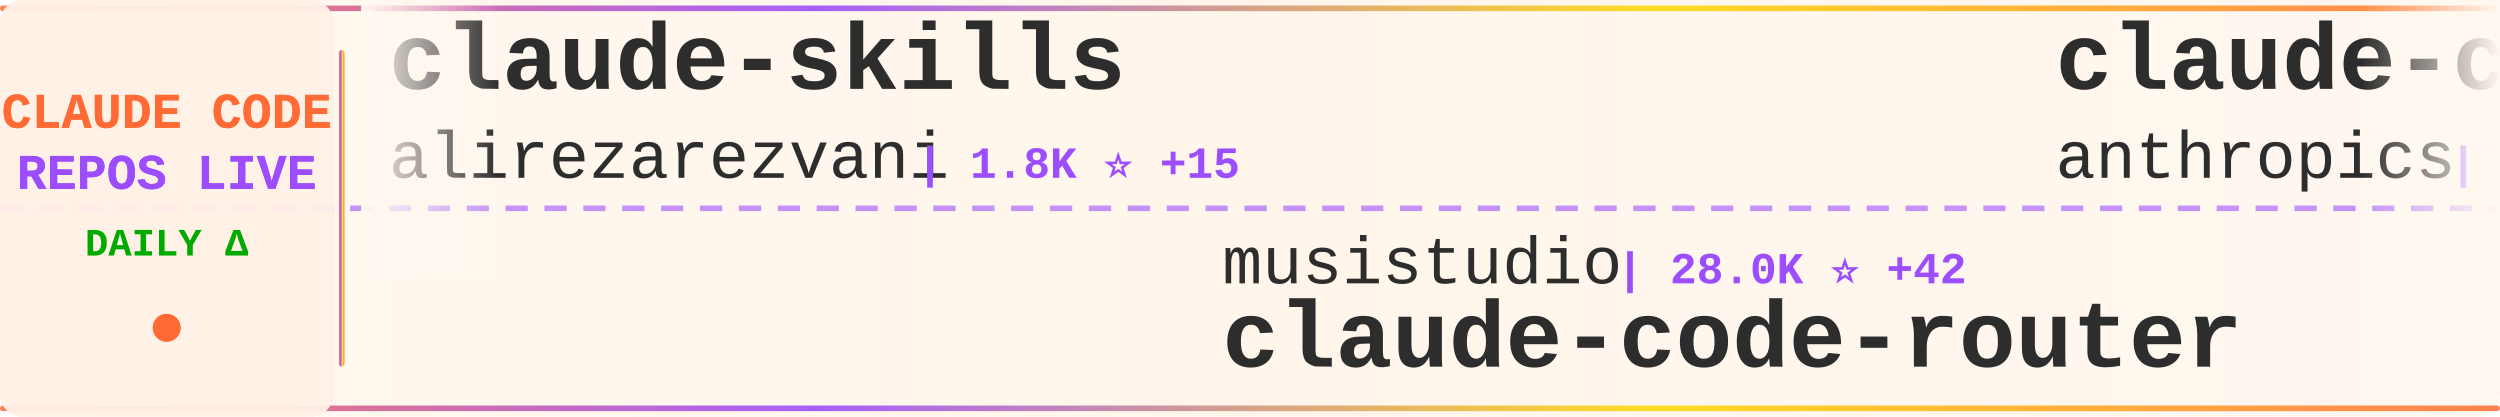
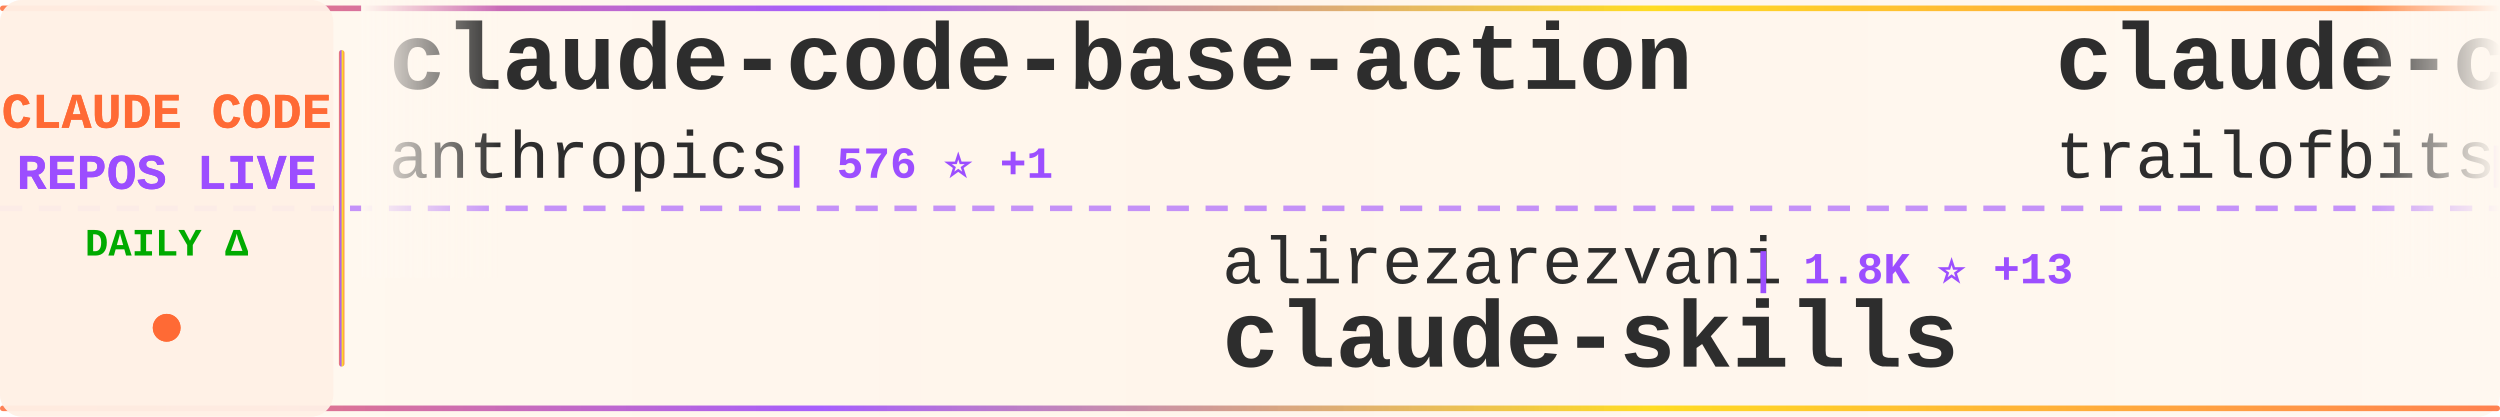
<svg xmlns="http://www.w3.org/2000/svg" width="900" height="150">
  <defs>
    <linearGradient id="tickerBg" x1="0%" y1="0%" x2="100%" y2="0%">
      <stop offset="0%" style="stop-color:#fff8f0;stop-opacity:0.98" />
      <stop offset="50%" style="stop-color:#fff5eb;stop-opacity:1" />
      <stop offset="100%" style="stop-color:#fff8f0;stop-opacity:0.98" />
    </linearGradient>
    <linearGradient id="borderGrad" x1="0%" y1="0%" x2="100%" y2="0%">
      <stop offset="0%" style="stop-color:#FF6B35;stop-opacity:0.85">
        <animate attributeName="stop-opacity" values="0.85;1;0.85" dur="2s" repeatCount="indefinite" />
      </stop>
      <stop offset="33%" style="stop-color:#9C4EFF;stop-opacity:0.9">
        <animate attributeName="stop-opacity" values="0.9;1;0.9" dur="2.2s" repeatCount="indefinite" />
      </stop>
      <stop offset="66%" style="stop-color:#FFD700;stop-opacity:0.85">
        <animate attributeName="stop-opacity" values="0.85;1;0.85" dur="1.8s" repeatCount="indefinite" />
      </stop>
      <stop offset="100%" style="stop-color:#FF6B35;stop-opacity:0.85">
        <animate attributeName="stop-opacity" values="0.85;1;0.85" dur="2s" repeatCount="indefinite" />
      </stop>
    </linearGradient>
    <filter id="textGlow">
      <feGaussianBlur stdDeviation="0.15" result="coloredBlur" />
      <feMerge>
        <feMergeNode in="coloredBlur" />
        <feMergeNode in="SourceGraphic" />
      </feMerge>
    </filter>
    <filter id="metricGlow">
      <feGaussianBlur stdDeviation="0.2" result="coloredBlur" />
      <feMerge>
        <feMergeNode in="coloredBlur" />
        <feMergeNode in="SourceGraphic" />
      </feMerge>
    </filter>
    <linearGradient id="leftFade" x1="0%" y1="0%" x2="100%" y2="0%">
      <stop offset="0%" style="stop-color:#fff8f0;stop-opacity:1" />
      <stop offset="100%" style="stop-color:#fff8f0;stop-opacity:0" />
    </linearGradient>
    <linearGradient id="rightFade" x1="0%" y1="0%" x2="100%" y2="0%">
      <stop offset="0%" style="stop-color:#fff8f0;stop-opacity:0" />
      <stop offset="100%" style="stop-color:#fff8f0;stop-opacity:1" />
    </linearGradient>
  </defs>
  <rect width="900" height="150" fill="url(#tickerBg)" rx="8" />
  <rect x="0" y="2" width="900" height="2" fill="url(#borderGrad)" rx="1" />
  <rect x="0" y="146" width="900" height="2" fill="url(#borderGrad)" rx="1" />
  <line x1="0" y1="75" x2="900" y2="75" stroke="#9C4EFF" stroke-width="2" stroke-dasharray="8 6" opacity="0.6" />
  <rect x="0" y="0" width="120" height="150" fill="#fff0e6" opacity="0.95" rx="8" />
  <text x="60" y="46" font-family="'Courier New', monospace" font-size="18" font-weight="bold" fill="#FF6B35" text-anchor="middle" filter="url(#textGlow)">
    CLAUDE CODE
  </text>
  <text x="60" y="68" font-family="'Courier New', monospace" font-size="18" font-weight="bold" fill="#9C4EFF" text-anchor="middle" filter="url(#textGlow)">
    REPOS LIVE
  </text>
  <text x="60" y="92" font-family="'Courier New', monospace" font-size="14" font-weight="bold" fill="#00aa00" text-anchor="middle">
    DAILY Δ
  </text>
  <circle cx="60" cy="118" r="5" fill="#FF6B35" filter="url(#metricGlow)">
    <animate attributeName="r" values="4;6;4" dur="1.5s" repeatCount="indefinite" />
    <animate attributeName="opacity" values="0.6;1;0.6" dur="1.5s" repeatCount="indefinite" />
  </circle>
  <rect x="122" y="18" width="2" height="114" fill="url(#borderGrad)" rx="1" />
  <clipPath id="tickerClip">
    <rect x="130" y="0" width="770" height="150" />
  </clipPath>
  <g clip-path="url(#tickerClip)">
    <g id="tickerItems">
      <animateTransform attributeName="transform" attributeType="XML" type="translate" from="0 0" to="-3000 0" dur="54s" repeatCount="indefinite" />
      <g transform="translate(0, 0)">
-         <text x="140" y="32" font-family="'Courier New', monospace" font-size="34" font-weight="bold" fill="#2d2d2d">claude-skills</text>
-         <text x="140" y="64" font-family="'Courier New', monospace" font-size="24" font-weight="normal" fill="#2d2d2d" opacity="1.0">alirezarezvani</text>
-         <text x="330" y="64" font-family="'Courier New', monospace" font-size="16" font-weight="bold" fill="#9C4EFF"> | 1.8K ⭐ +15</text>
+         <text x="140" y="32" font-family="'Courier New', monospace" font-size="34" font-weight="bold" fill="#2d2d2d">claude-code-base-action</text>
+         <text x="140" y="64" font-family="'Courier New', monospace" font-size="24" font-weight="normal" fill="#2d2d2d" opacity="1.0">anthropics</text>
+         <text x="282" y="64" font-family="'Courier New', monospace" font-size="16" font-weight="bold" fill="#9C4EFF"> | 576 ⭐ +1</text>
      </g>
      <g transform="translate(300, 0)">
-         <text x="140" y="102" font-family="'Courier New', monospace" font-size="24" font-weight="normal" fill="#2d2d2d" opacity="1.0">musistudio</text>
-         <text x="282" y="102" font-family="'Courier New', monospace" font-size="16" font-weight="bold" fill="#9C4EFF"> | 28.0K ⭐ +42</text>
-         <text x="140" y="132" font-family="'Courier New', monospace" font-size="34" font-weight="bold" fill="#2d2d2d">claude-code-router</text>
+         <text x="140" y="102" font-family="'Courier New', monospace" font-size="24" font-weight="normal" fill="#2d2d2d" opacity="1.0">alirezarezvani</text>
+         <text x="330" y="102" font-family="'Courier New', monospace" font-size="16" font-weight="bold" fill="#9C4EFF"> | 1.8K ⭐ +13</text>
+         <text x="140" y="132" font-family="'Courier New', monospace" font-size="34" font-weight="bold" fill="#2d2d2d">claude-skills</text>
      </g>
      <g transform="translate(600, 0)">
-         <text x="140" y="32" font-family="'Courier New', monospace" font-size="34" font-weight="bold" fill="#2d2d2d">claude-code-action</text>
-         <text x="140" y="64" font-family="'Courier New', monospace" font-size="24" font-weight="normal" fill="#2d2d2d" opacity="1.0">anthropics</text>
-         <text x="282" y="64" font-family="'Courier New', monospace" font-size="16" font-weight="bold" fill="#9C4EFF"> | 5.7K ⭐ +14</text>
+         <text x="140" y="32" font-family="'Courier New', monospace" font-size="34" font-weight="bold" fill="#2d2d2d">claude-code-config</text>
+         <text x="140" y="64" font-family="'Courier New', monospace" font-size="24" font-weight="normal" fill="#2d2d2d" opacity="1.0">trailofbits</text>
+         <text x="294" y="64" font-family="'Courier New', monospace" font-size="16" font-weight="bold" fill="#9C4EFF"> | 978 ⭐ +53</text>
      </g>
      <g transform="translate(900, 0)">
+         <text x="140" y="102" font-family="'Courier New', monospace" font-size="24" font-weight="normal" fill="#2d2d2d" opacity="1.0">manzaltu</text>
+         <text x="258" y="102" font-family="'Courier New', monospace" font-size="16" font-weight="bold" fill="#9C4EFF"> | 1.3K ⭐ +2</text>
+         <text x="140" y="132" font-family="'Courier New', monospace" font-size="34" font-weight="bold" fill="#2d2d2d">claude-code-ide.el</text>
+       </g>
+       <g transform="translate(1200, 0)">
+         <text x="140" y="32" font-family="'Courier New', monospace" font-size="34" font-weight="bold" fill="#2d2d2d">claude-code-cheat-sheet</text>
+         <text x="140" y="64" font-family="'Courier New', monospace" font-size="24" font-weight="normal" fill="#2d2d2d" opacity="1.0">Njengah</text>
+         <text x="246" y="64" font-family="'Courier New', monospace" font-size="16" font-weight="bold" fill="#9C4EFF"> | 1.3K ⭐ +5</text>
+       </g>
+       <g transform="translate(1500, 0)">
+         <text x="140" y="102" font-family="'Courier New', monospace" font-size="24" font-weight="normal" fill="#2d2d2d" opacity="1.0">pedrohcgs</text>
+         <text x="270" y="102" font-family="'Courier New', monospace" font-size="16" font-weight="bold" fill="#9C4EFF"> | 301 ⭐ +17</text>
+         <text x="140" y="132" font-family="'Courier New', monospace" font-size="34" font-weight="bold" fill="#2d2d2d">claude-code-my-workflow</text>
+       </g>
+       <g transform="translate(1800, 0)">
+         <text x="140" y="32" font-family="'Courier New', monospace" font-size="34" font-weight="bold" fill="#2d2d2d">claude-code.nvim</text>
+         <text x="140" y="64" font-family="'Courier New', monospace" font-size="24" font-weight="normal" fill="#2d2d2d" opacity="1.0">greggh</text>
+         <text x="234" y="64" font-family="'Courier New', monospace" font-size="16" font-weight="bold" fill="#9C4EFF"> | 1.8K ⭐ +2</text>
+       </g>
+       <g transform="translate(2100, 0)">
        <text x="140" y="102" font-family="'Courier New', monospace" font-size="24" font-weight="normal" fill="#2d2d2d" opacity="1.0">ericbuess</text>
        <text x="270" y="102" font-family="'Courier New', monospace" font-size="16" font-weight="bold" fill="#9C4EFF"> | 682 ⭐ +1</text>
        <text x="140" y="132" font-family="'Courier New', monospace" font-size="34" font-weight="bold" fill="#2d2d2d">claude-code-docs</text>
      </g>
-       <g transform="translate(1200, 0)">
-         <text x="140" y="32" font-family="'Courier New', monospace" font-size="34" font-weight="bold" fill="#2d2d2d">claude-code-settings</text>
-         <text x="140" y="64" font-family="'Courier New', monospace" font-size="24" font-weight="normal" fill="#2d2d2d" opacity="1.0">feiskyer</text>
-         <text x="258" y="64" font-family="'Courier New', monospace" font-size="16" font-weight="bold" fill="#9C4EFF"> | 1.2K ⭐ +3</text>
-       </g>
-       <g transform="translate(1500, 0)">
-         <text x="140" y="102" font-family="'Courier New', monospace" font-size="24" font-weight="normal" fill="#2d2d2d" opacity="1.0">zhukunpenglinyutong</text>
-         <text x="390" y="102" font-family="'Courier New', monospace" font-size="16" font-weight="bold" fill="#9C4EFF"> | 1.2K ⭐ +2</text>
-         <text x="140" y="132" font-family="'Courier New', monospace" font-size="34" font-weight="bold" fill="#2d2d2d">idea-claude-code-gui</text>
-       </g>
-       <g transform="translate(1800, 0)">
-         <text x="140" y="32" font-family="'Courier New', monospace" font-size="34" font-weight="bold" fill="#2d2d2d">everything-claude-code</text>
-         <text x="140" y="64" font-family="'Courier New', monospace" font-size="24" font-weight="normal" fill="#2d2d2d" opacity="1.0">affaan-m</text>
-         <text x="258" y="64" font-family="'Courier New', monospace" font-size="16" font-weight="bold" fill="#9C4EFF"> | 47.1K ⭐ +448</text>
-       </g>
-       <g transform="translate(2100, 0)">
-         <text x="140" y="102" font-family="'Courier New', monospace" font-size="24" font-weight="normal" fill="#2d2d2d" opacity="1.0">lst97</text>
-         <text x="222" y="102" font-family="'Courier New', monospace" font-size="16" font-weight="bold" fill="#9C4EFF"> | 1.4K ⭐ +1</text>
-         <text x="140" y="132" font-family="'Courier New', monospace" font-size="34" font-weight="bold" fill="#2d2d2d">claude-code-sub-agents</text>
-       </g>
      <g transform="translate(2400, 0)">
-         <text x="140" y="32" font-family="'Courier New', monospace" font-size="34" font-weight="bold" fill="#2d2d2d">Claude-Code-Usage-Monito...</text>
-         <text x="140" y="64" font-family="'Courier New', monospace" font-size="24" font-weight="normal" fill="#2d2d2d" opacity="1.0">Maciek-roboblog</text>
-         <text x="342" y="64" font-family="'Courier New', monospace" font-size="16" font-weight="bold" fill="#9C4EFF"> | 6.6K ⭐ +16</text>
+         <text x="140" y="32" font-family="'Courier New', monospace" font-size="34" font-weight="bold" fill="#2d2d2d">cc-switch</text>
+         <text x="140" y="64" font-family="'Courier New', monospace" font-size="24" font-weight="normal" fill="#2d2d2d" opacity="1.0">farion1231</text>
+         <text x="282" y="64" font-family="'Courier New', monospace" font-size="16" font-weight="bold" fill="#9C4EFF"> | 18.6K ⭐ +118</text>
      </g>
      <g transform="translate(2700, 0)">
-         <text x="140" y="102" font-family="'Courier New', monospace" font-size="24" font-weight="normal" fill="#2d2d2d" opacity="1.0">siteboon</text>
-         <text x="258" y="102" font-family="'Courier New', monospace" font-size="16" font-weight="bold" fill="#9C4EFF"> | 6.3K ⭐ +20</text>
-         <text x="140" y="132" font-family="'Courier New', monospace" font-size="34" font-weight="bold" fill="#2d2d2d">claudecodeui</text>
+         <text x="140" y="102" font-family="'Courier New', monospace" font-size="24" font-weight="normal" fill="#2d2d2d" opacity="1.0">shareAI-lab</text>
+         <text x="294" y="102" font-family="'Courier New', monospace" font-size="16" font-weight="bold" fill="#9C4EFF"> | 17.2K ⭐ +47</text>
+         <text x="140" y="132" font-family="'Courier New', monospace" font-size="34" font-weight="bold" fill="#2d2d2d">learn-claude-code</text>
      </g>
      <g transform="translate(3000, 0)">
-         <text x="140" y="32" font-family="'Courier New', monospace" font-size="34" font-weight="bold" fill="#2d2d2d">claude-skills</text>
-         <text x="140" y="64" font-family="'Courier New', monospace" font-size="24" font-weight="normal" fill="#2d2d2d" opacity="1.0">alirezarezvani</text>
-         <text x="330" y="64" font-family="'Courier New', monospace" font-size="16" font-weight="bold" fill="#9C4EFF"> | 1.8K ⭐ +15</text>
+         <text x="140" y="32" font-family="'Courier New', monospace" font-size="34" font-weight="bold" fill="#2d2d2d">claude-code-base-action</text>
+         <text x="140" y="64" font-family="'Courier New', monospace" font-size="24" font-weight="normal" fill="#2d2d2d" opacity="1.0">anthropics</text>
+         <text x="282" y="64" font-family="'Courier New', monospace" font-size="16" font-weight="bold" fill="#9C4EFF"> | 576 ⭐ +1</text>
      </g>
      <g transform="translate(3300, 0)">
-         <text x="140" y="102" font-family="'Courier New', monospace" font-size="24" font-weight="normal" fill="#2d2d2d" opacity="1.0">musistudio</text>
-         <text x="282" y="102" font-family="'Courier New', monospace" font-size="16" font-weight="bold" fill="#9C4EFF"> | 28.0K ⭐ +42</text>
-         <text x="140" y="132" font-family="'Courier New', monospace" font-size="34" font-weight="bold" fill="#2d2d2d">claude-code-router</text>
+         <text x="140" y="102" font-family="'Courier New', monospace" font-size="24" font-weight="normal" fill="#2d2d2d" opacity="1.0">alirezarezvani</text>
+         <text x="330" y="102" font-family="'Courier New', monospace" font-size="16" font-weight="bold" fill="#9C4EFF"> | 1.8K ⭐ +13</text>
+         <text x="140" y="132" font-family="'Courier New', monospace" font-size="34" font-weight="bold" fill="#2d2d2d">claude-skills</text>
      </g>
      <g transform="translate(3600, 0)">
-         <text x="140" y="32" font-family="'Courier New', monospace" font-size="34" font-weight="bold" fill="#2d2d2d">claude-code-action</text>
-         <text x="140" y="64" font-family="'Courier New', monospace" font-size="24" font-weight="normal" fill="#2d2d2d" opacity="1.0">anthropics</text>
-         <text x="282" y="64" font-family="'Courier New', monospace" font-size="16" font-weight="bold" fill="#9C4EFF"> | 5.7K ⭐ +14</text>
+         <text x="140" y="32" font-family="'Courier New', monospace" font-size="34" font-weight="bold" fill="#2d2d2d">claude-code-config</text>
+         <text x="140" y="64" font-family="'Courier New', monospace" font-size="24" font-weight="normal" fill="#2d2d2d" opacity="1.0">trailofbits</text>
+         <text x="294" y="64" font-family="'Courier New', monospace" font-size="16" font-weight="bold" fill="#9C4EFF"> | 978 ⭐ +53</text>
      </g>
      <g transform="translate(3900, 0)">
-         <text x="140" y="102" font-family="'Courier New', monospace" font-size="24" font-weight="normal" fill="#2d2d2d" opacity="1.0">ericbuess</text>
-         <text x="270" y="102" font-family="'Courier New', monospace" font-size="16" font-weight="bold" fill="#9C4EFF"> | 682 ⭐ +1</text>
-         <text x="140" y="132" font-family="'Courier New', monospace" font-size="34" font-weight="bold" fill="#2d2d2d">claude-code-docs</text>
+         <text x="140" y="102" font-family="'Courier New', monospace" font-size="24" font-weight="normal" fill="#2d2d2d" opacity="1.0">manzaltu</text>
+         <text x="258" y="102" font-family="'Courier New', monospace" font-size="16" font-weight="bold" fill="#9C4EFF"> | 1.3K ⭐ +2</text>
+         <text x="140" y="132" font-family="'Courier New', monospace" font-size="34" font-weight="bold" fill="#2d2d2d">claude-code-ide.el</text>
      </g>
    </g>
  </g>
  <rect x="130" y="0" width="50" height="100" fill="url(#leftFade)" />
  <rect x="850" y="0" width="50" height="100" fill="url(#rightFade)" />
</svg>
